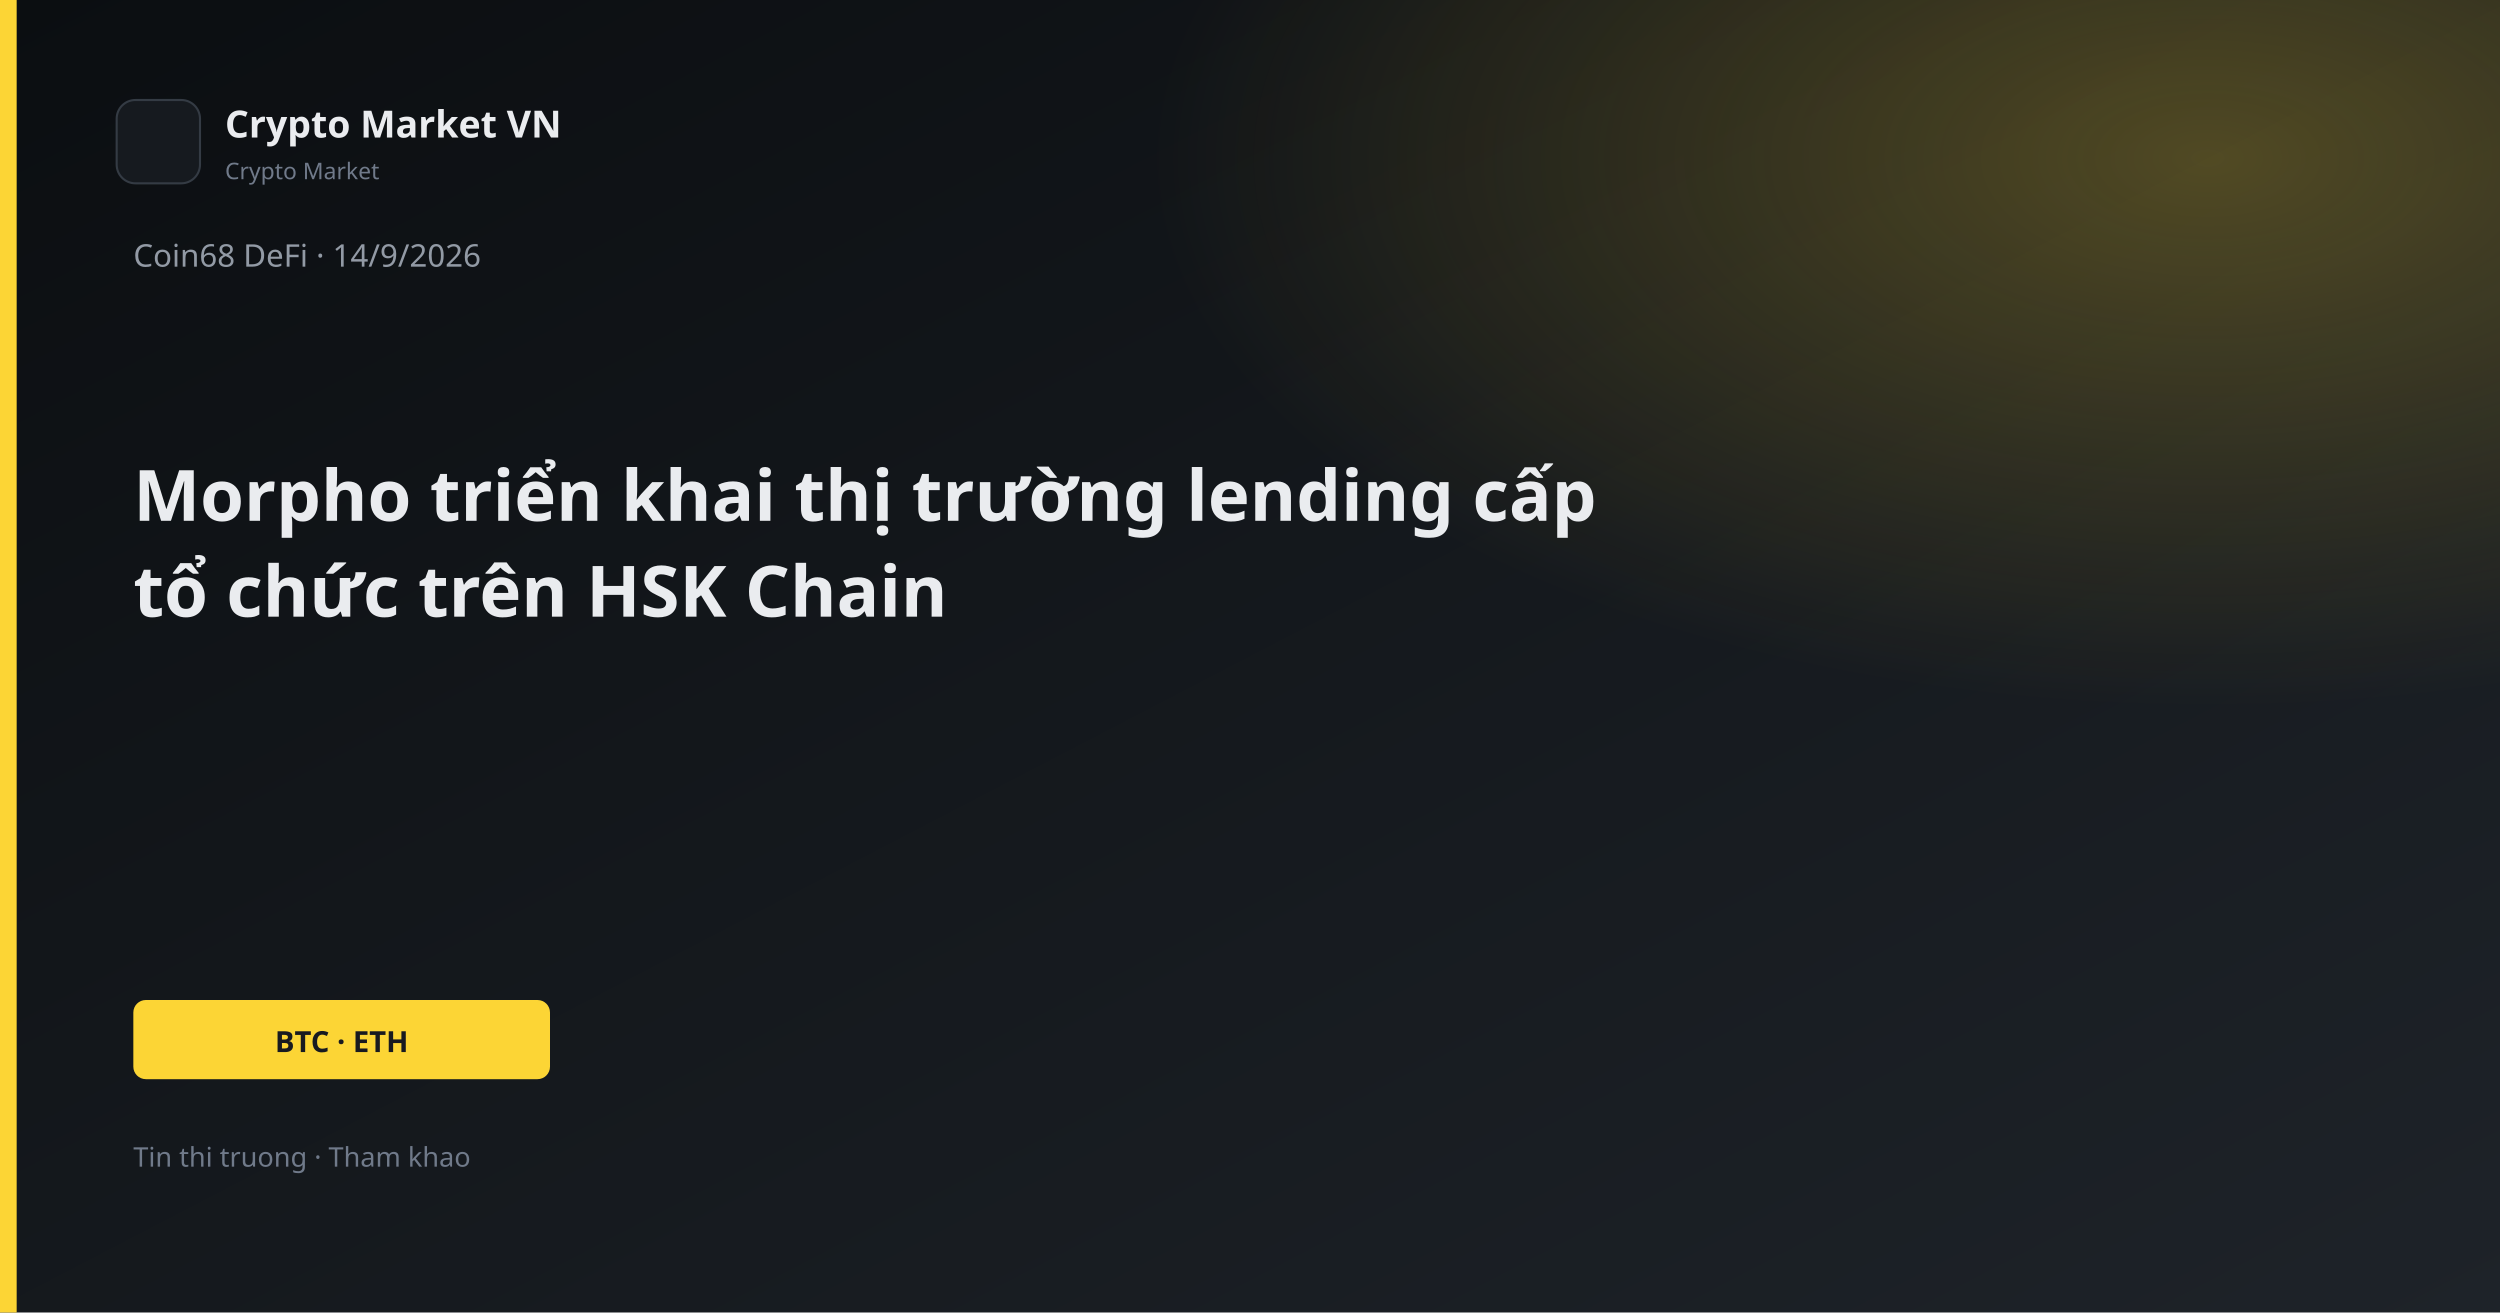
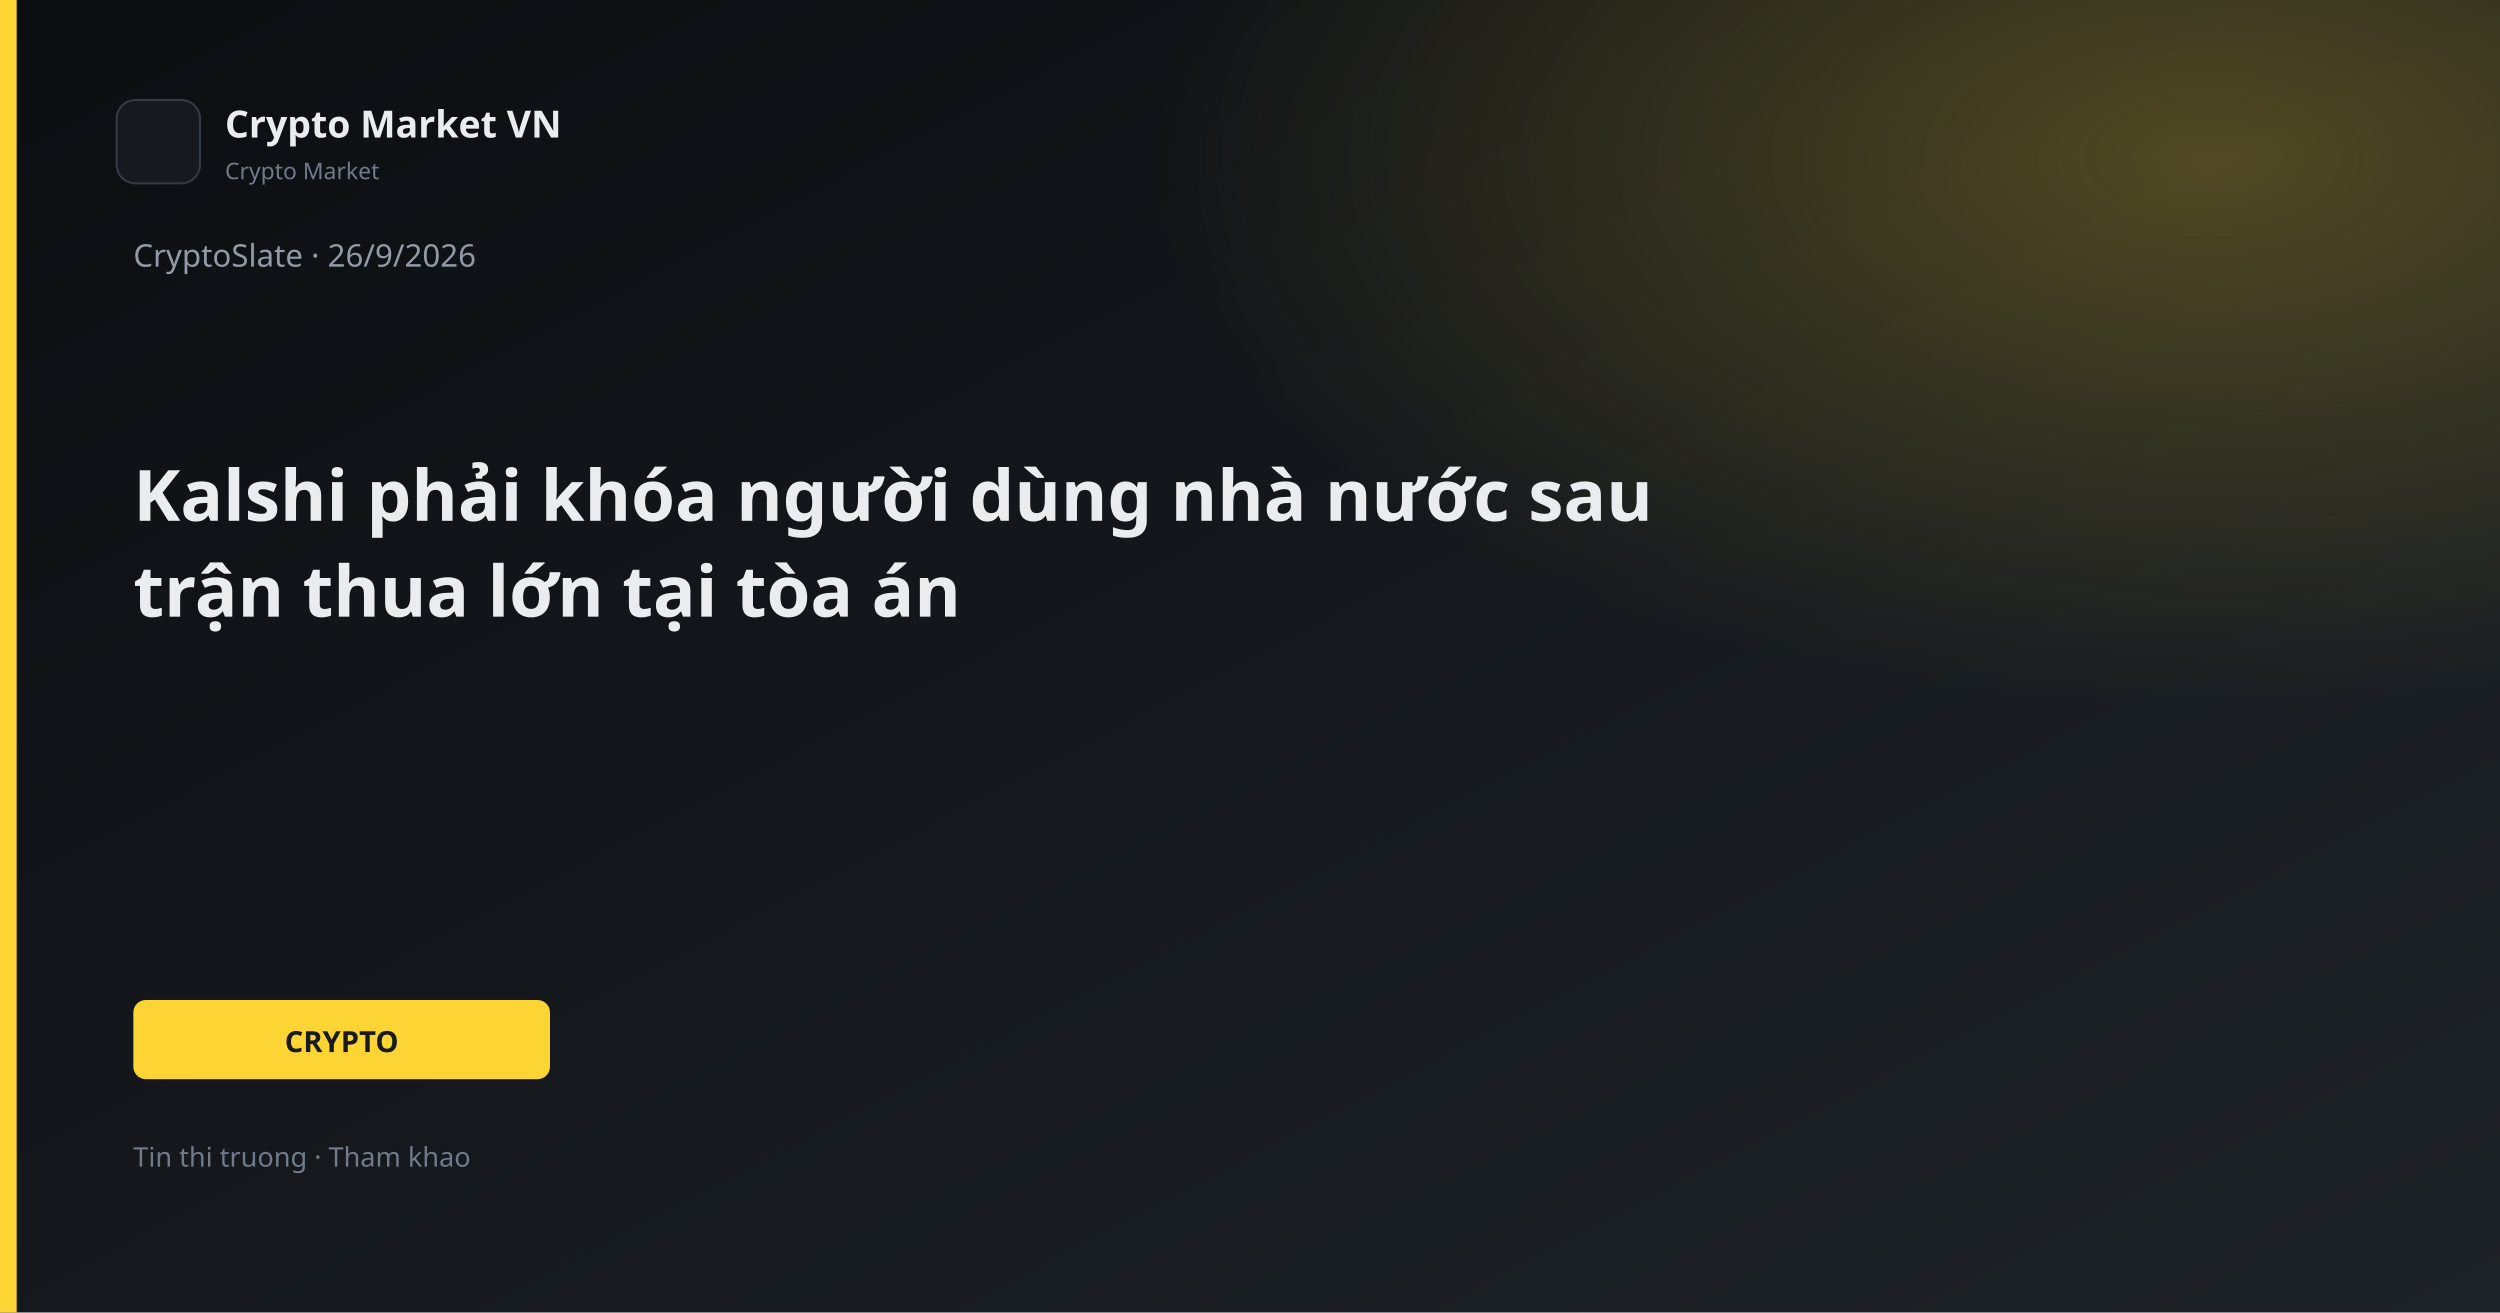
<svg xmlns="http://www.w3.org/2000/svg" width="1200" height="630" viewBox="0 0 1200 630">
  <defs>
    <linearGradient id="bg" x1="0" y1="0" x2="1" y2="1">
      <stop offset="0%" stop-color="#0B0E11" />
      <stop offset="100%" stop-color="#1E2329" />
    </linearGradient>
    <linearGradient id="gold" x1="0" y1="0" x2="1" y2="1">
      <stop stop-color="#FCD535" />
      <stop offset="1" stop-color="#F0B90B" />
    </linearGradient>
    <radialGradient id="glow" cx="88%" cy="12%" r="42%">
      <stop offset="0%" stop-color="#FCD535" stop-opacity="0.26" />
      <stop offset="100%" stop-color="#FCD535" stop-opacity="0" />
    </radialGradient>
  </defs>
  <rect width="1200" height="630" fill="url(#bg)" />
  <rect width="1200" height="630" fill="url(#glow)" />
  <rect x="0" y="0" width="8" height="630" fill="#FCD535" />
  <rect x="56" y="48" width="40" height="40" rx="9" fill="#161A1F" stroke="#343B44" />
  <text x="108" y="66" fill="#EAECEF" font-family="Segoe UI, system-ui, sans-serif" font-size="18" font-weight="600">Crypto Market VN</text>
  <text x="108" y="86" fill="#707A8A" font-family="Segoe UI, system-ui, sans-serif" font-size="11">Crypto Market</text>
-   <text x="64" y="128" fill="#929AA5" font-family="Segoe UI, system-ui, sans-serif" font-size="15">Coin68 DeFi · 14/9/2026</text>
-   <text x="64" y="250" fill="#EAECEF" font-family="Segoe UI, system-ui, sans-serif" font-size="34" font-weight="700">Morpho triển khai thị trường lending cấp</text>
-   <text x="64" y="296" fill="#EAECEF" font-family="Segoe UI, system-ui, sans-serif" font-size="34" font-weight="700">tổ chức trên HSK Chain</text>
+   <text x="64" y="128" fill="#929AA5" font-family="Segoe UI, system-ui, sans-serif" font-size="15">CryptoSlate · 26/9/2026</text>
+   <text x="64" y="250" fill="#EAECEF" font-family="Segoe UI, system-ui, sans-serif" font-size="34" font-weight="700">Kalshi phải khóa người dùng nhà nước sau</text>
+   <text x="64" y="296" fill="#EAECEF" font-family="Segoe UI, system-ui, sans-serif" font-size="34" font-weight="700">trận thua lớn tại tòa án</text>
  <rect x="64" y="480" width="200" height="38" rx="6" fill="#FCD535" />
-   <text x="164" y="505" text-anchor="middle" fill="#181A20" font-family="Segoe UI, system-ui, sans-serif" font-size="14" font-weight="700">BTC · ETH</text>
+   <text x="164" y="505" text-anchor="middle" fill="#181A20" font-family="Segoe UI, system-ui, sans-serif" font-size="14" font-weight="700">CRYPTO</text>
  <text x="64" y="560" fill="#707A8A" font-family="Segoe UI, system-ui, sans-serif" font-size="13">Tin thi truong · Tham khao</text>
</svg>
